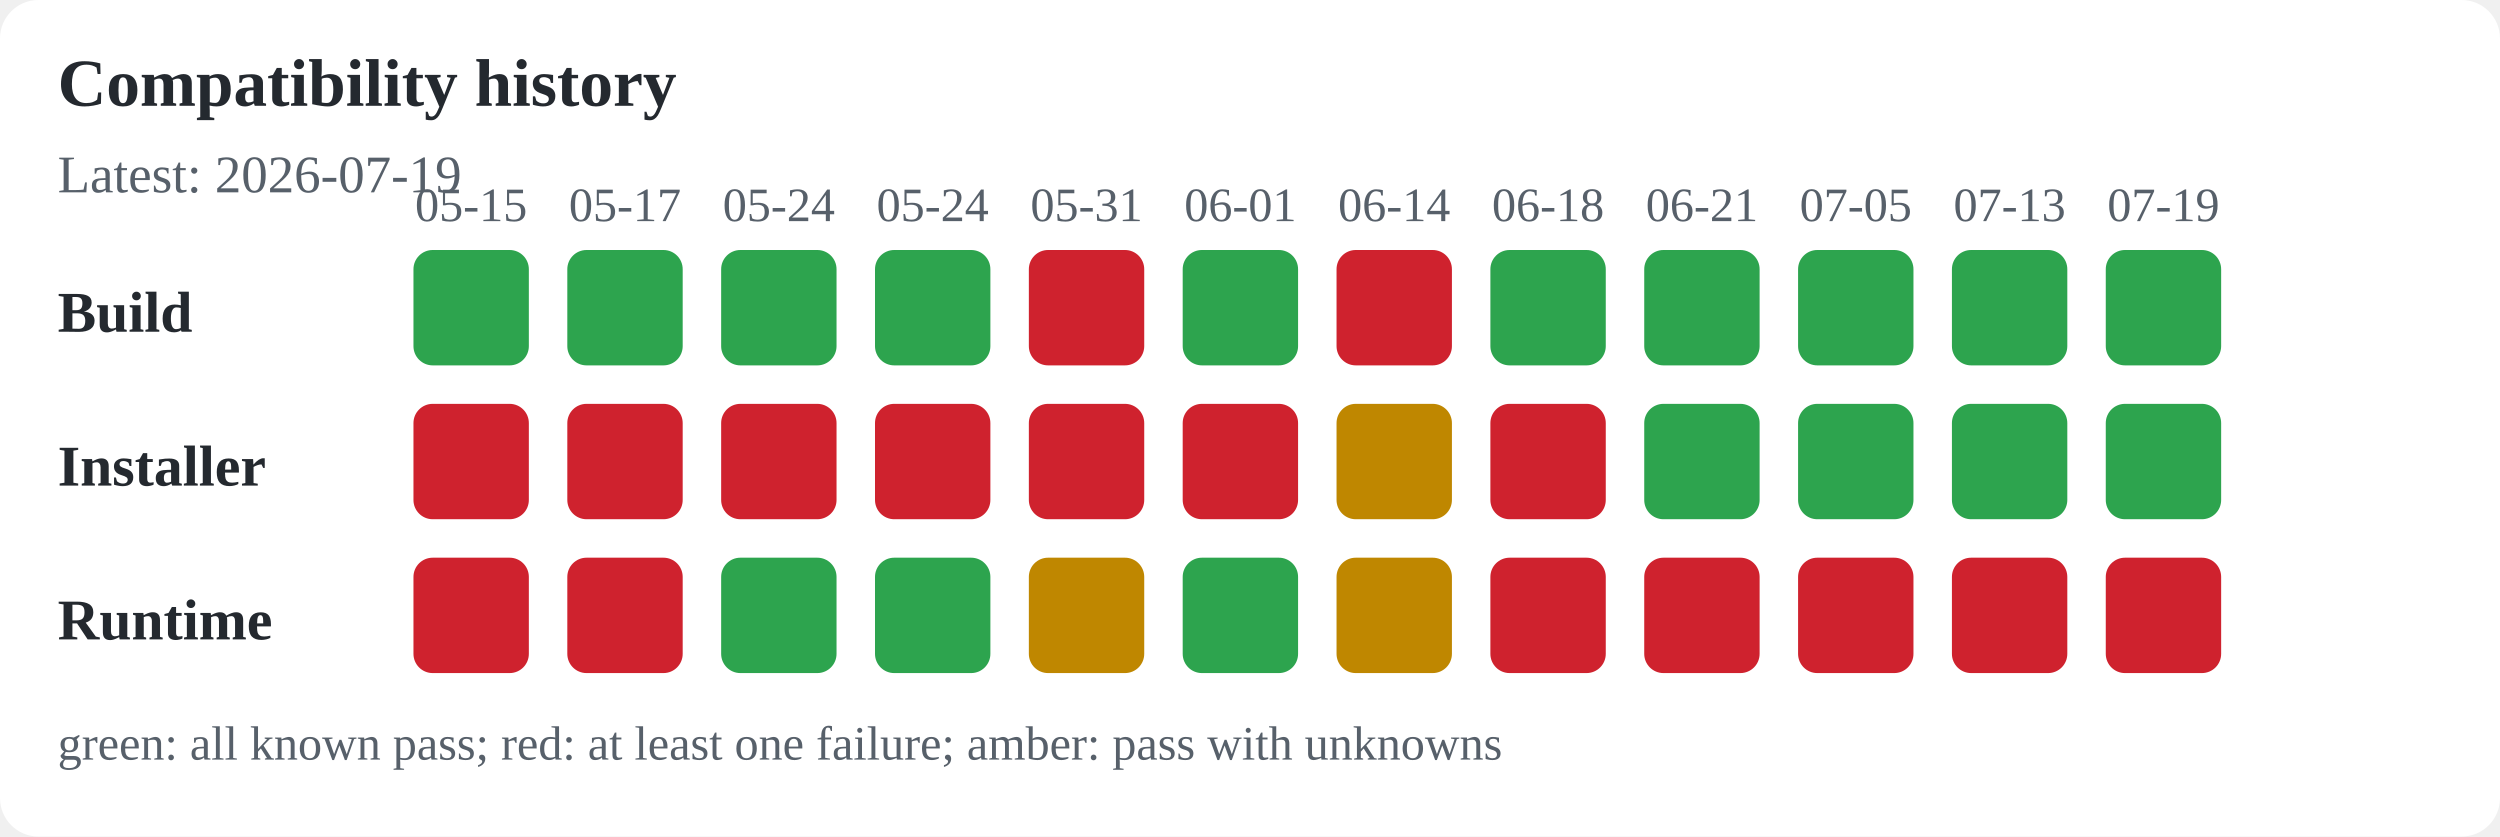
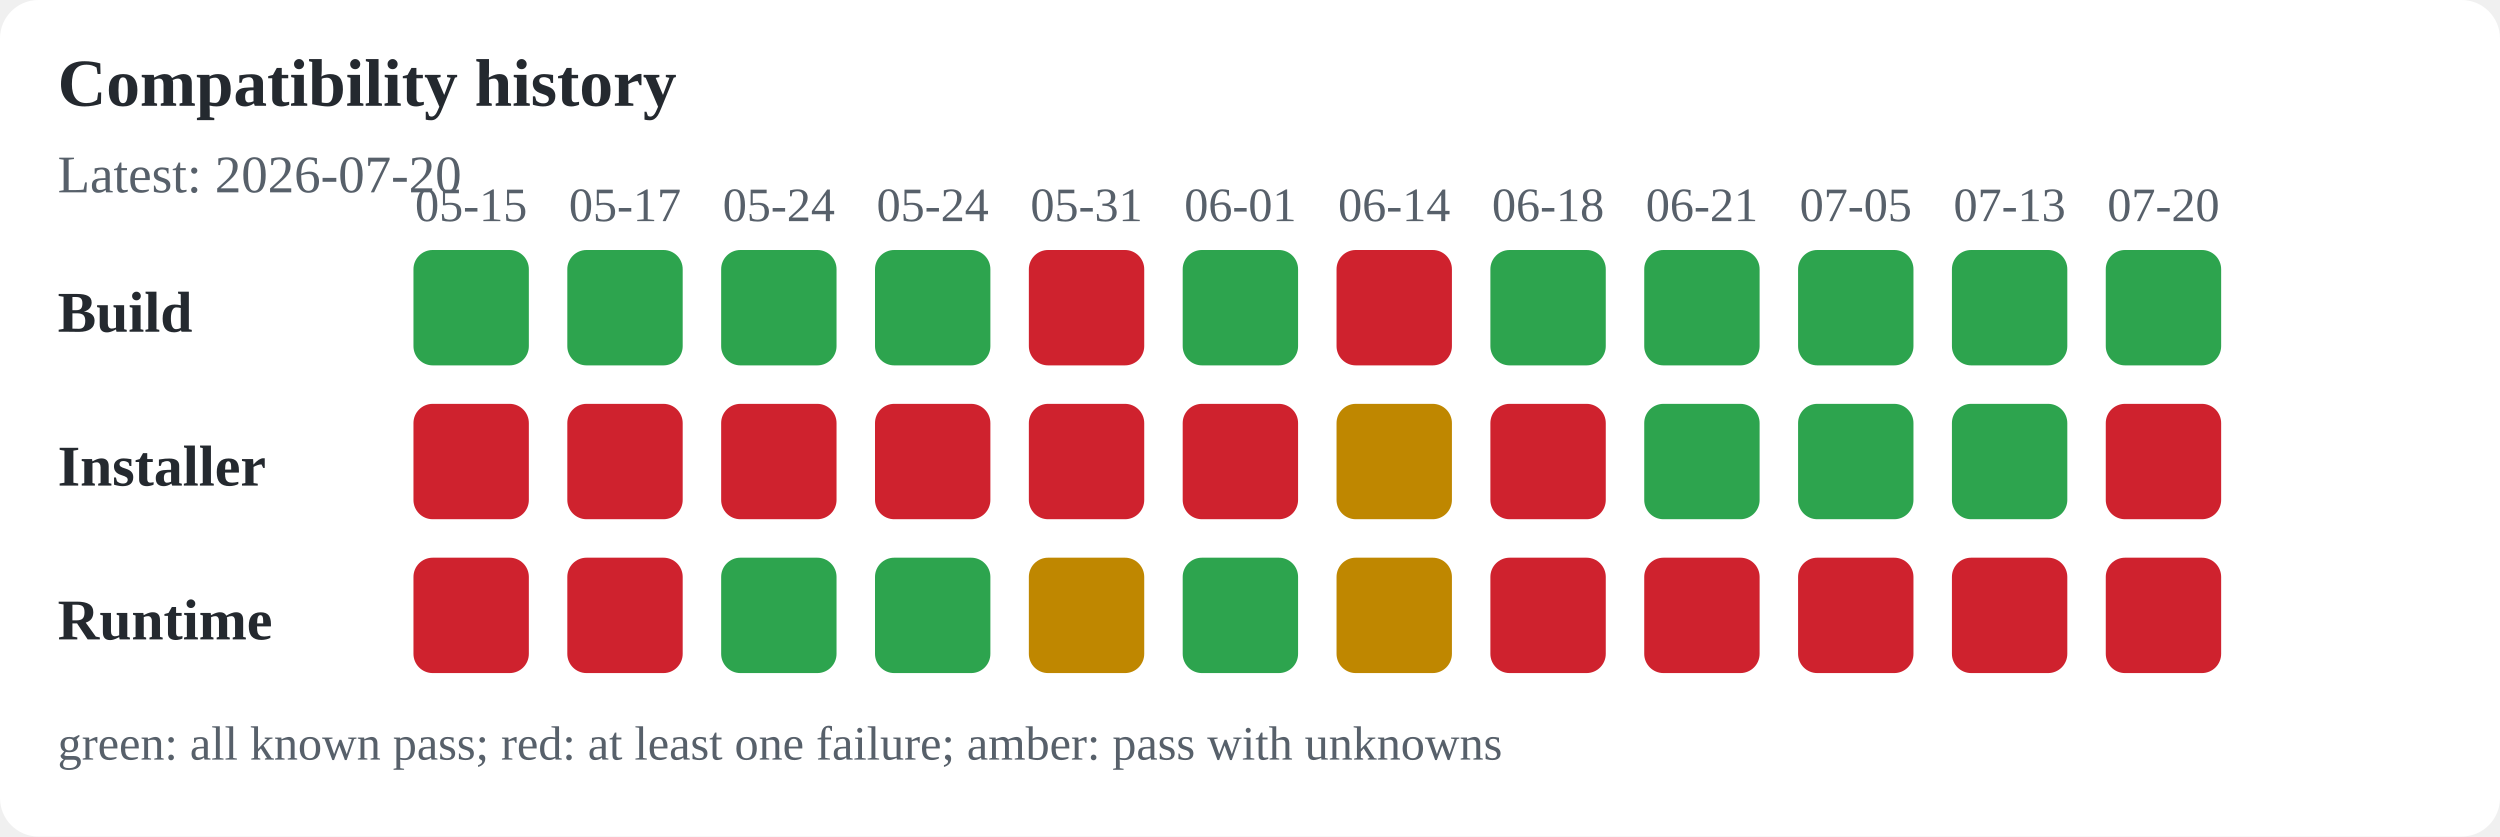
<svg xmlns="http://www.w3.org/2000/svg" width="520" height="174" viewBox="0 0 520 174" role="img" aria-labelledby="title desc">
  <rect width="100%" height="100%" fill="#ffffff" rx="8" />
  <text x="12" y="22" font-size="14" font-weight="600" text-anchor="start" fill="#24292f">Compatibility history</text>
-   <text x="12" y="40" font-size="11" font-weight="400" text-anchor="start" fill="#57606a">Latest: 2026-07-19</text>
+   <text x="12" y="40" font-size="11" font-weight="400" text-anchor="start" fill="#57606a">Latest: 2026-07-20</text>
  <text x="12" y="69" font-size="12" font-weight="600" text-anchor="start" fill="#24292f">Build</text>
  <text x="12" y="101" font-size="12" font-weight="600" text-anchor="start" fill="#24292f">Installer</text>
  <text x="12" y="133" font-size="12" font-weight="600" text-anchor="start" fill="#24292f">Runtime</text>
  <text x="98" y="46" font-size="10" font-weight="400" text-anchor="middle" fill="#57606a">05-15</text>
  <rect x="86" y="52" width="24" height="24" rx="4" fill="#2da44e" />
  <rect x="86" y="84" width="24" height="24" rx="4" fill="#cf222e" />
  <rect x="86" y="116" width="24" height="24" rx="4" fill="#cf222e" />
  <text x="130" y="46" font-size="10" font-weight="400" text-anchor="middle" fill="#57606a">05-17</text>
  <rect x="118" y="52" width="24" height="24" rx="4" fill="#2da44e" />
  <rect x="118" y="84" width="24" height="24" rx="4" fill="#cf222e" />
  <rect x="118" y="116" width="24" height="24" rx="4" fill="#cf222e" />
  <text x="162" y="46" font-size="10" font-weight="400" text-anchor="middle" fill="#57606a">05-24</text>
  <rect x="150" y="52" width="24" height="24" rx="4" fill="#2da44e" />
  <rect x="150" y="84" width="24" height="24" rx="4" fill="#cf222e" />
  <rect x="150" y="116" width="24" height="24" rx="4" fill="#2da44e" />
  <text x="194" y="46" font-size="10" font-weight="400" text-anchor="middle" fill="#57606a">05-24</text>
  <rect x="182" y="52" width="24" height="24" rx="4" fill="#2da44e" />
  <rect x="182" y="84" width="24" height="24" rx="4" fill="#cf222e" />
  <rect x="182" y="116" width="24" height="24" rx="4" fill="#2da44e" />
  <text x="226" y="46" font-size="10" font-weight="400" text-anchor="middle" fill="#57606a">05-31</text>
  <rect x="214" y="52" width="24" height="24" rx="4" fill="#cf222e" />
  <rect x="214" y="84" width="24" height="24" rx="4" fill="#cf222e" />
  <rect x="214" y="116" width="24" height="24" rx="4" fill="#bf8700" />
  <text x="258" y="46" font-size="10" font-weight="400" text-anchor="middle" fill="#57606a">06-01</text>
  <rect x="246" y="52" width="24" height="24" rx="4" fill="#2da44e" />
  <rect x="246" y="84" width="24" height="24" rx="4" fill="#cf222e" />
  <rect x="246" y="116" width="24" height="24" rx="4" fill="#2da44e" />
  <text x="290" y="46" font-size="10" font-weight="400" text-anchor="middle" fill="#57606a">06-14</text>
  <rect x="278" y="52" width="24" height="24" rx="4" fill="#cf222e" />
  <rect x="278" y="84" width="24" height="24" rx="4" fill="#bf8700" />
  <rect x="278" y="116" width="24" height="24" rx="4" fill="#bf8700" />
  <text x="322" y="46" font-size="10" font-weight="400" text-anchor="middle" fill="#57606a">06-18</text>
  <rect x="310" y="52" width="24" height="24" rx="4" fill="#2da44e" />
  <rect x="310" y="84" width="24" height="24" rx="4" fill="#cf222e" />
  <rect x="310" y="116" width="24" height="24" rx="4" fill="#cf222e" />
  <text x="354" y="46" font-size="10" font-weight="400" text-anchor="middle" fill="#57606a">06-21</text>
  <rect x="342" y="52" width="24" height="24" rx="4" fill="#2da44e" />
  <rect x="342" y="84" width="24" height="24" rx="4" fill="#2da44e" />
  <rect x="342" y="116" width="24" height="24" rx="4" fill="#cf222e" />
  <text x="386" y="46" font-size="10" font-weight="400" text-anchor="middle" fill="#57606a">07-05</text>
  <rect x="374" y="52" width="24" height="24" rx="4" fill="#2da44e" />
  <rect x="374" y="84" width="24" height="24" rx="4" fill="#2da44e" />
  <rect x="374" y="116" width="24" height="24" rx="4" fill="#cf222e" />
  <text x="418" y="46" font-size="10" font-weight="400" text-anchor="middle" fill="#57606a">07-13</text>
  <rect x="406" y="52" width="24" height="24" rx="4" fill="#2da44e" />
  <rect x="406" y="84" width="24" height="24" rx="4" fill="#2da44e" />
  <rect x="406" y="116" width="24" height="24" rx="4" fill="#cf222e" />
-   <text x="450" y="46" font-size="10" font-weight="400" text-anchor="middle" fill="#57606a">07-19</text>
+   <text x="450" y="46" font-size="10" font-weight="400" text-anchor="middle" fill="#57606a">07-20</text>
  <rect x="438" y="52" width="24" height="24" rx="4" fill="#2da44e" />
-   <rect x="438" y="84" width="24" height="24" rx="4" fill="#2da44e" />
+   <rect x="438" y="84" width="24" height="24" rx="4" fill="#cf222e" />
  <rect x="438" y="116" width="24" height="24" rx="4" fill="#cf222e" />
  <text x="12" y="158" font-size="10" font-weight="400" text-anchor="start" fill="#57606a">green: all known pass; red: at least one failure; amber: pass with unknowns</text>
</svg>
